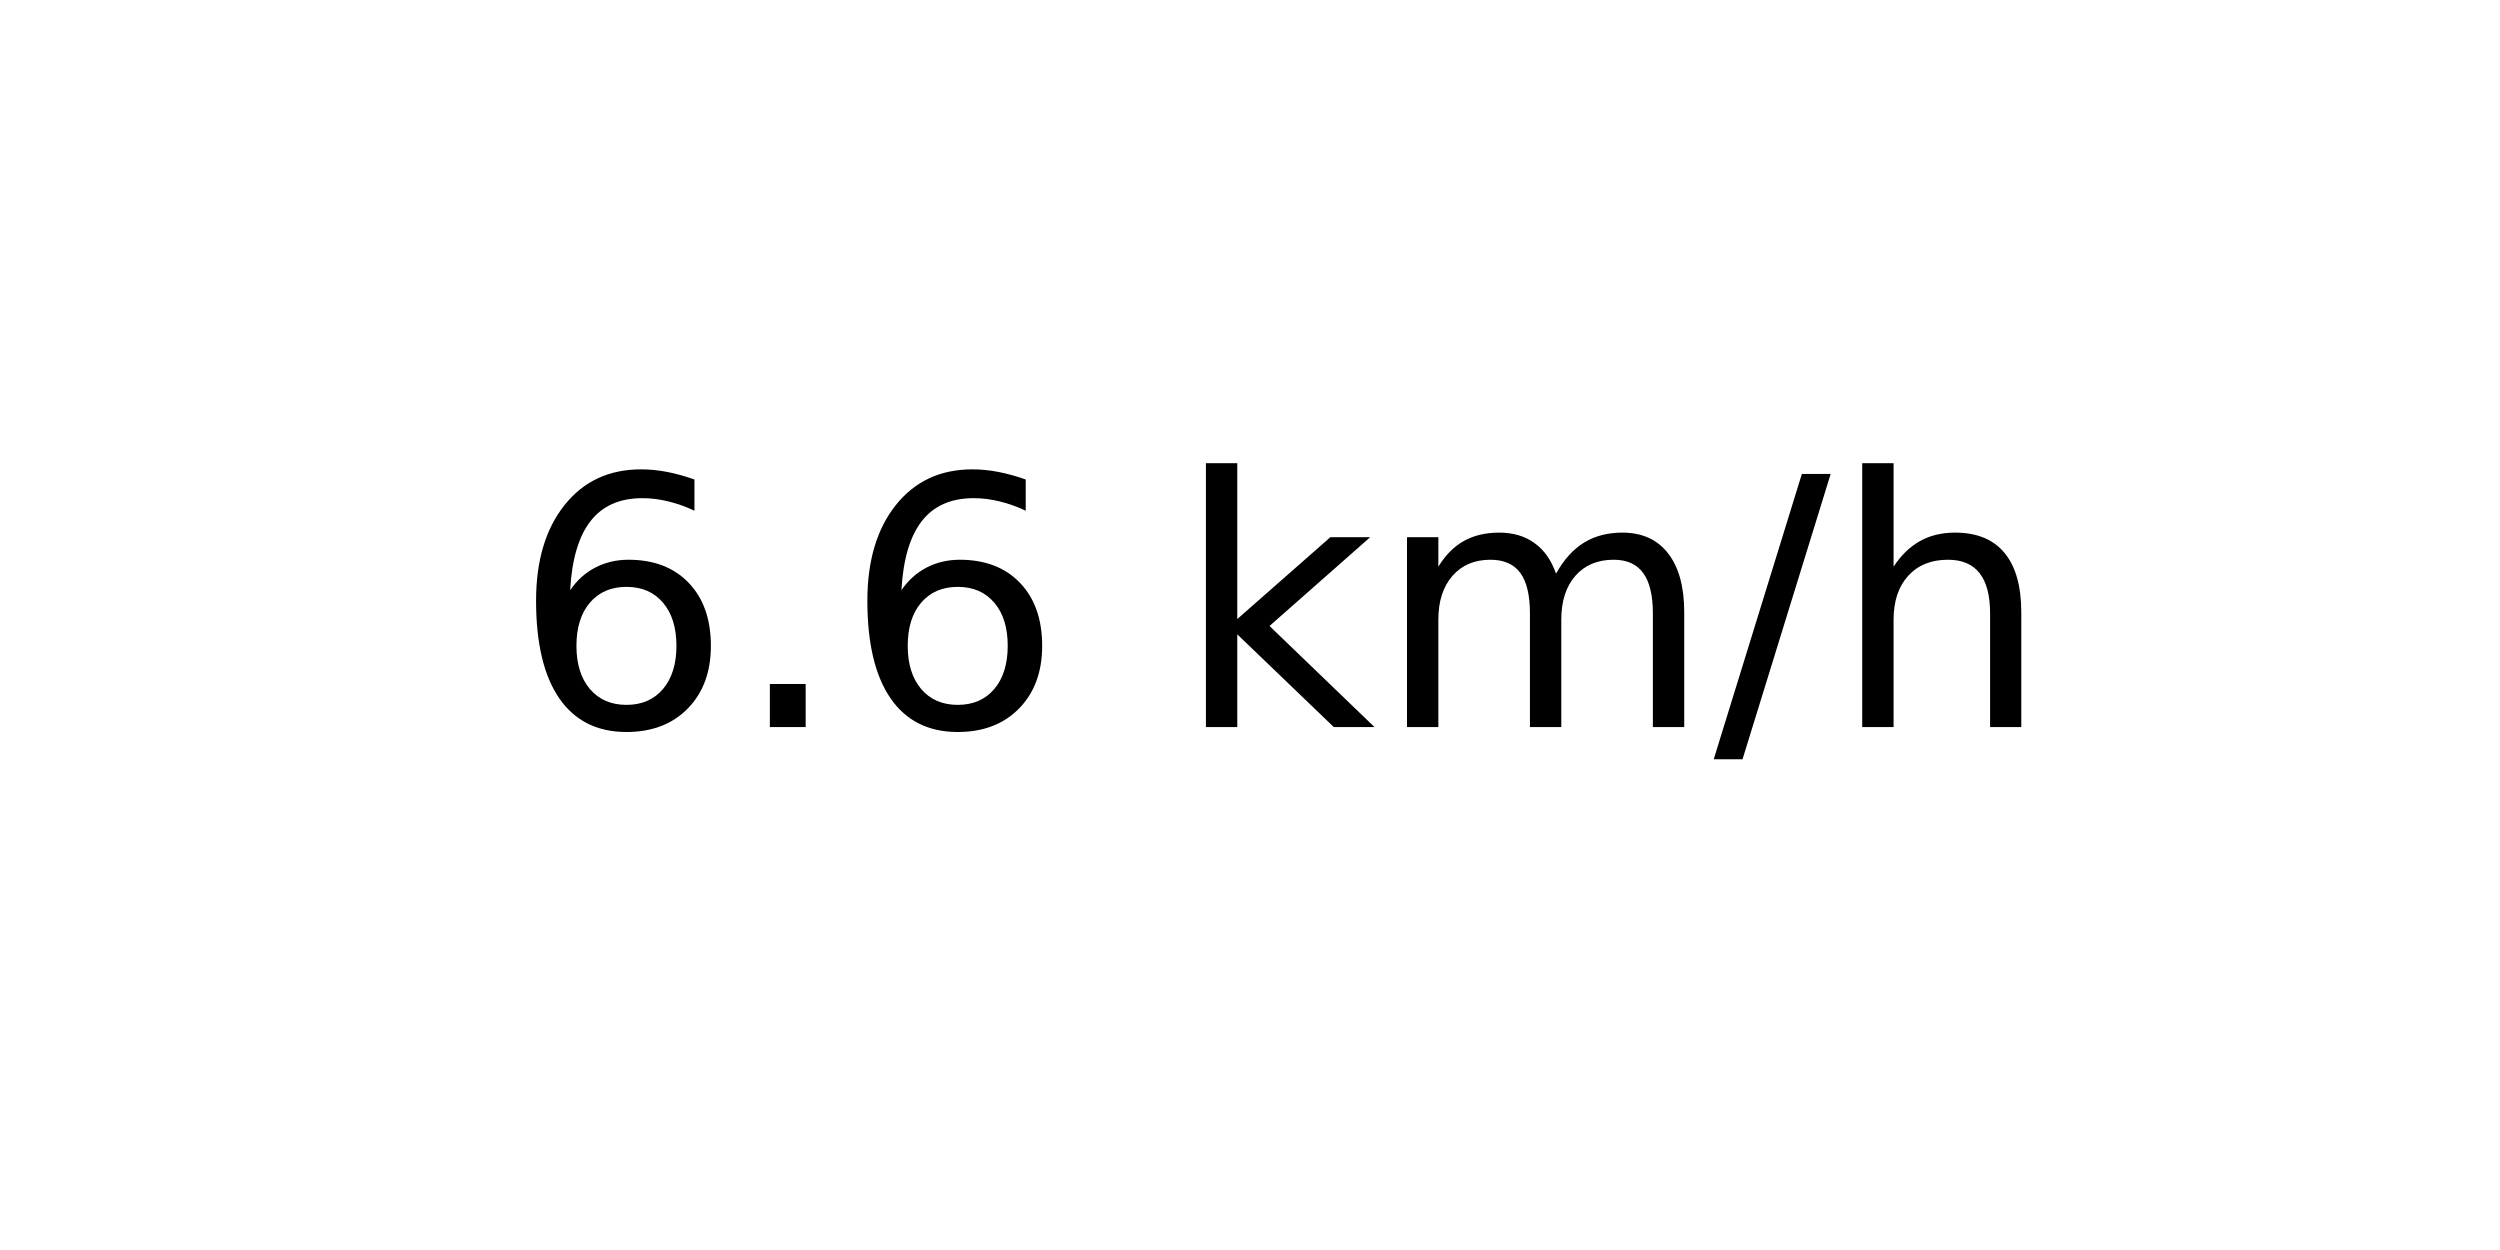
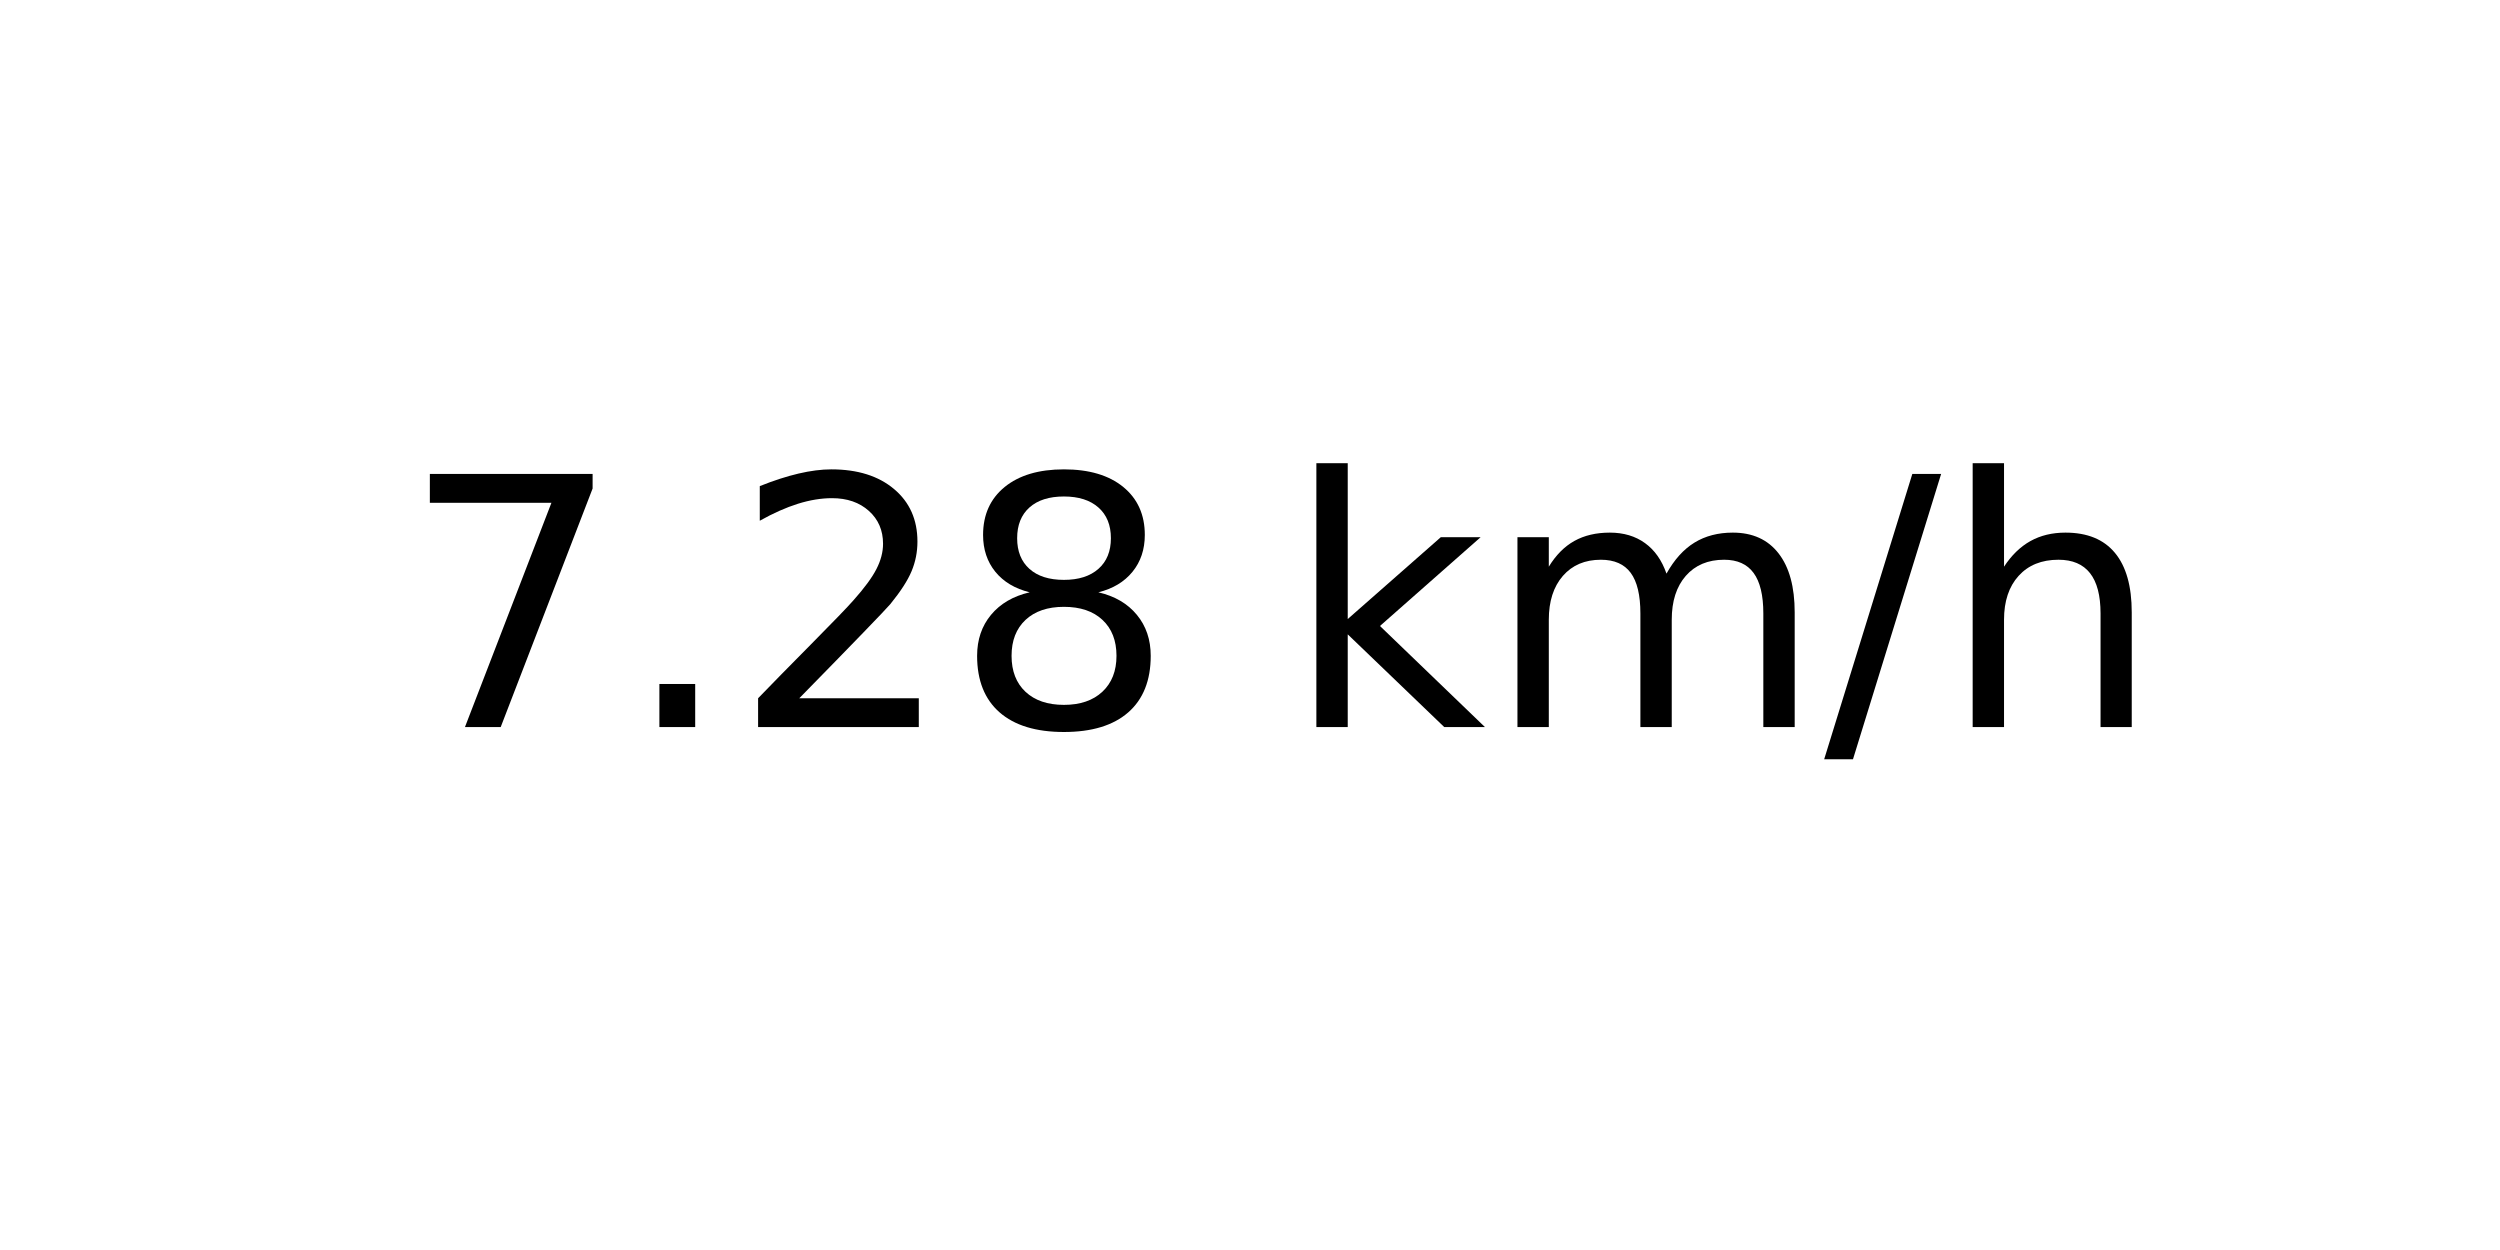
<svg xmlns="http://www.w3.org/2000/svg" xmlns:xlink="http://www.w3.org/1999/xlink" width="72pt" height="36pt" viewBox="0 0 72 36" version="1.1">
  <defs>
    <style type="text/css">*{stroke-linejoin: round; stroke-linecap: butt}</style>
  </defs>
  <g id="figure_1">
    <g id="axes_1">
      <g id="text_1">
-         <g transform="translate(14.74062 20.93937) scale(0.1 -0.1)">
+         <g transform="translate(11.55937 20.93937) scale(0.1 -0.1)">
          <defs>
-             <path id="DejaVuSans-36" d="M 2113 2584  Q 1688 2584 1439 2293  Q 1191 2003 1191 1497  Q 1191 994 1439 701  Q 1688 409 2113 409  Q 2538 409 2786 701  Q 3034 994 3034 1497  Q 3034 2003 2786 2293  Q 2538 2584 2113 2584  z M 3366 4563  L 3366 3988  Q 3128 4100 2886 4159  Q 2644 4219 2406 4219  Q 1781 4219 1451 3797  Q 1122 3375 1075 2522  Q 1259 2794 1537 2939  Q 1816 3084 2150 3084  Q 2853 3084 3261 2657  Q 3669 2231 3669 1497  Q 3669 778 3244 343  Q 2819 -91 2113 -91  Q 1303 -91 875 529  Q 447 1150 447 2328  Q 447 3434 972 4092  Q 1497 4750 2381 4750  Q 2619 4750 2861 4703  Q 3103 4656 3366 4563  z " transform="scale(0.015625)" />
+             <path id="DejaVuSans-37" d="M 525 4666  L 3525 4666  L 3525 4397  L 1831 0  L 1172 0  L 2766 4134  L 525 4134  L 525 4666  z " transform="scale(0.015625)" />
            <path id="DejaVuSans-2e" d="M 684 794  L 1344 794  L 1344 0  L 684 0  L 684 794  z " transform="scale(0.015625)" />
+             <path id="DejaVuSans-32" d="M 1228 531  L 3431 531  L 3431 0  L 469 0  L 469 531  Q 828 903 1448 1529  Q 2069 2156 2228 2338  Q 2531 2678 2651 2914  Q 2772 3150 2772 3378  Q 2772 3750 2511 3984  Q 2250 4219 1831 4219  Q 1534 4219 1204 4116  Q 875 4013 500 3803  L 500 4441  Q 881 4594 1212 4672  Q 1544 4750 1819 4750  Q 2544 4750 2975 4387  Q 3406 4025 3406 3419  Q 3406 3131 3298 2873  Q 3191 2616 2906 2266  Q 2828 2175 2409 1742  Q 1991 1309 1228 531  z " transform="scale(0.015625)" />
+             <path id="DejaVuSans-38" d="M 2034 2216  Q 1584 2216 1326 1975  Q 1069 1734 1069 1313  Q 1069 891 1326 650  Q 1584 409 2034 409  Q 2484 409 2743 651  Q 3003 894 3003 1313  Q 3003 1734 2745 1975  Q 2488 2216 2034 2216  z M 1403 2484  Q 997 2584 770 2862  Q 544 3141 544 3541  Q 544 4100 942 4425  Q 1341 4750 2034 4750  Q 2731 4750 3128 4425  Q 3525 4100 3525 3541  Q 3525 3141 3298 2862  Q 3072 2584 2669 2484  Q 3125 2378 3379 2068  Q 3634 1759 3634 1313  Q 3634 634 3220 271  Q 2806 -91 2034 -91  Q 1263 -91 848 271  Q 434 634 434 1313  Q 434 1759 690 2068  Q 947 2378 1403 2484  z M 1172 3481  Q 1172 3119 1398 2916  Q 1625 2713 2034 2713  Q 2441 2713 2670 2916  Q 2900 3119 2900 3481  Q 2900 3844 2670 4047  Q 2441 4250 2034 4250  Q 1625 4250 1398 4047  Q 1172 3844 1172 3481  z " transform="scale(0.015625)" />
            <path id="DejaVuSans-20" transform="scale(0.015625)" />
            <path id="DejaVuSans-6b" d="M 581 4863  L 1159 4863  L 1159 1991  L 2875 3500  L 3609 3500  L 1753 1863  L 3688 0  L 2938 0  L 1159 1709  L 1159 0  L 581 0  L 581 4863  z " transform="scale(0.015625)" />
            <path id="DejaVuSans-6d" d="M 3328 2828  Q 3544 3216 3844 3400  Q 4144 3584 4550 3584  Q 5097 3584 5394 3201  Q 5691 2819 5691 2113  L 5691 0  L 5113 0  L 5113 2094  Q 5113 2597 4934 2840  Q 4756 3084 4391 3084  Q 3944 3084 3684 2787  Q 3425 2491 3425 1978  L 3425 0  L 2847 0  L 2847 2094  Q 2847 2600 2669 2842  Q 2491 3084 2119 3084  Q 1678 3084 1418 2786  Q 1159 2488 1159 1978  L 1159 0  L 581 0  L 581 3500  L 1159 3500  L 1159 2956  Q 1356 3278 1631 3431  Q 1906 3584 2284 3584  Q 2666 3584 2933 3390  Q 3200 3197 3328 2828  z " transform="scale(0.015625)" />
            <path id="DejaVuSans-2f" d="M 1625 4666  L 2156 4666  L 531 -594  L 0 -594  L 1625 4666  z " transform="scale(0.015625)" />
            <path id="DejaVuSans-68" d="M 3513 2113  L 3513 0  L 2938 0  L 2938 2094  Q 2938 2591 2744 2837  Q 2550 3084 2163 3084  Q 1697 3084 1428 2787  Q 1159 2491 1159 1978  L 1159 0  L 581 0  L 581 4863  L 1159 4863  L 1159 2956  Q 1366 3272 1645 3428  Q 1925 3584 2291 3584  Q 2894 3584 3203 3211  Q 3513 2838 3513 2113  z " transform="scale(0.015625)" />
          </defs>
-           <use xlink:href="#DejaVuSans-36" />
+           <use xlink:href="#DejaVuSans-37" />
          <use xlink:href="#DejaVuSans-2e" x="63.623" />
-           <use xlink:href="#DejaVuSans-36" x="95.41" />
-           <use xlink:href="#DejaVuSans-20" x="159.033" />
-           <use xlink:href="#DejaVuSans-6b" x="190.82" />
-           <use xlink:href="#DejaVuSans-6d" x="248.73" />
-           <use xlink:href="#DejaVuSans-2f" x="346.143" />
-           <use xlink:href="#DejaVuSans-68" x="379.834" />
+           <use xlink:href="#DejaVuSans-32" x="95.41" />
+           <use xlink:href="#DejaVuSans-38" x="159.033" />
+           <use xlink:href="#DejaVuSans-20" x="222.656" />
+           <use xlink:href="#DejaVuSans-6b" x="254.443" />
+           <use xlink:href="#DejaVuSans-6d" x="312.354" />
+           <use xlink:href="#DejaVuSans-2f" x="409.766" />
+           <use xlink:href="#DejaVuSans-68" x="443.457" />
        </g>
      </g>
    </g>
  </g>
</svg>
